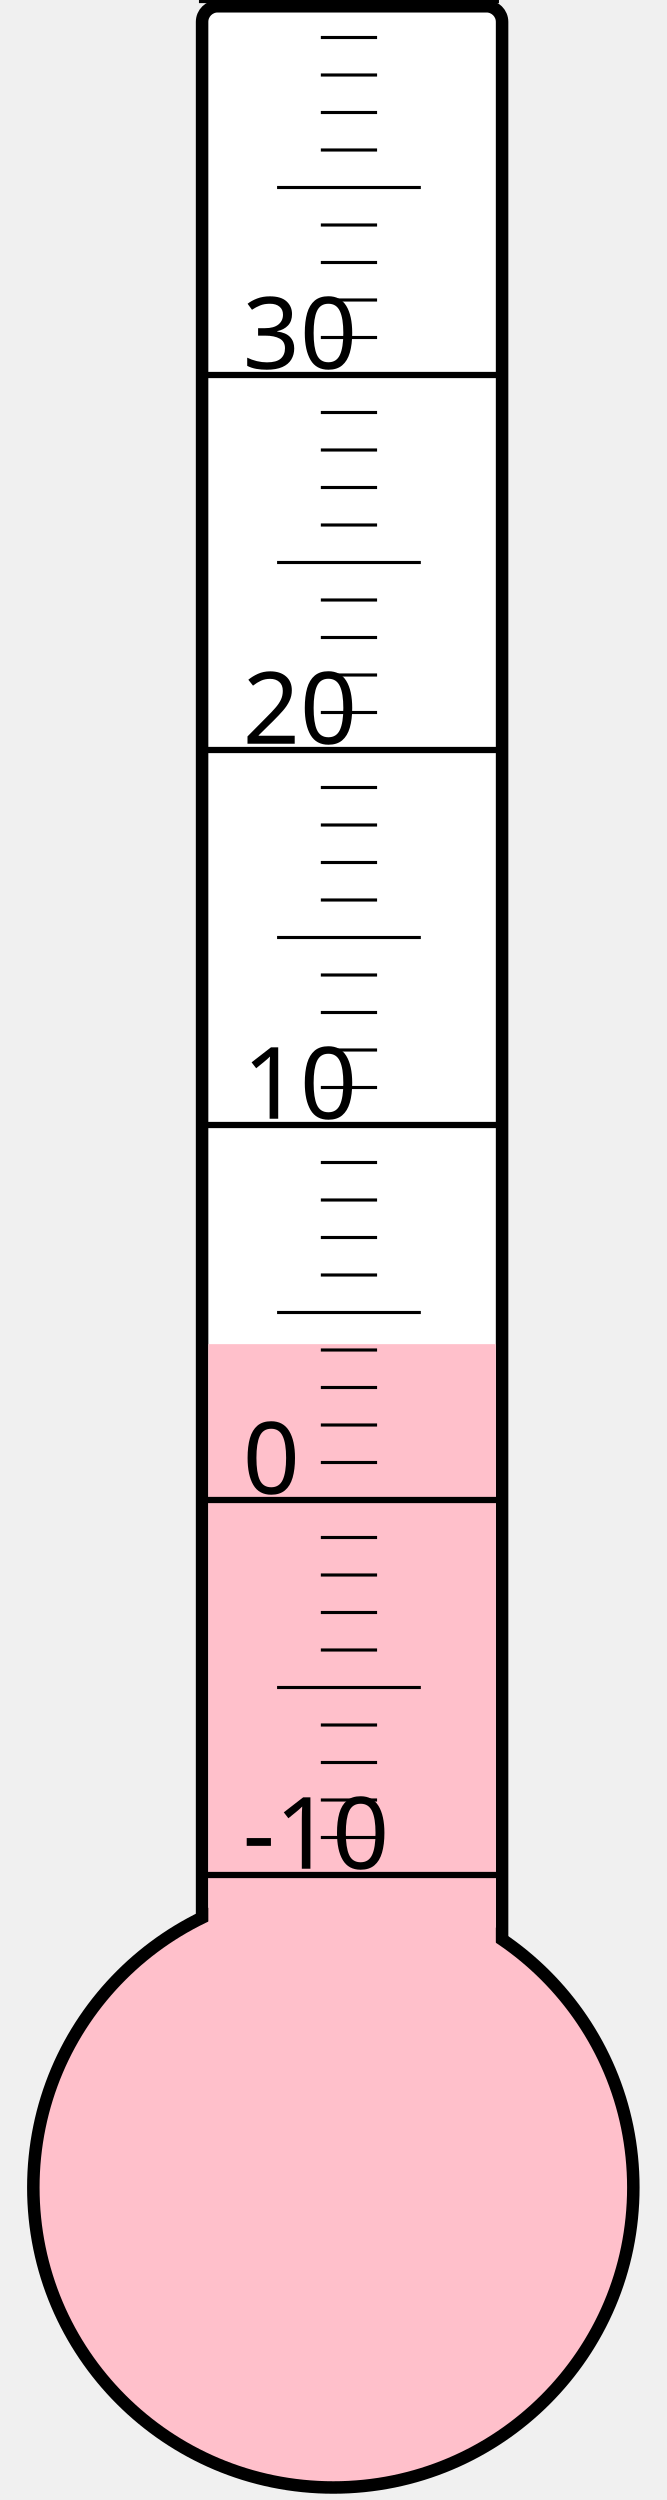
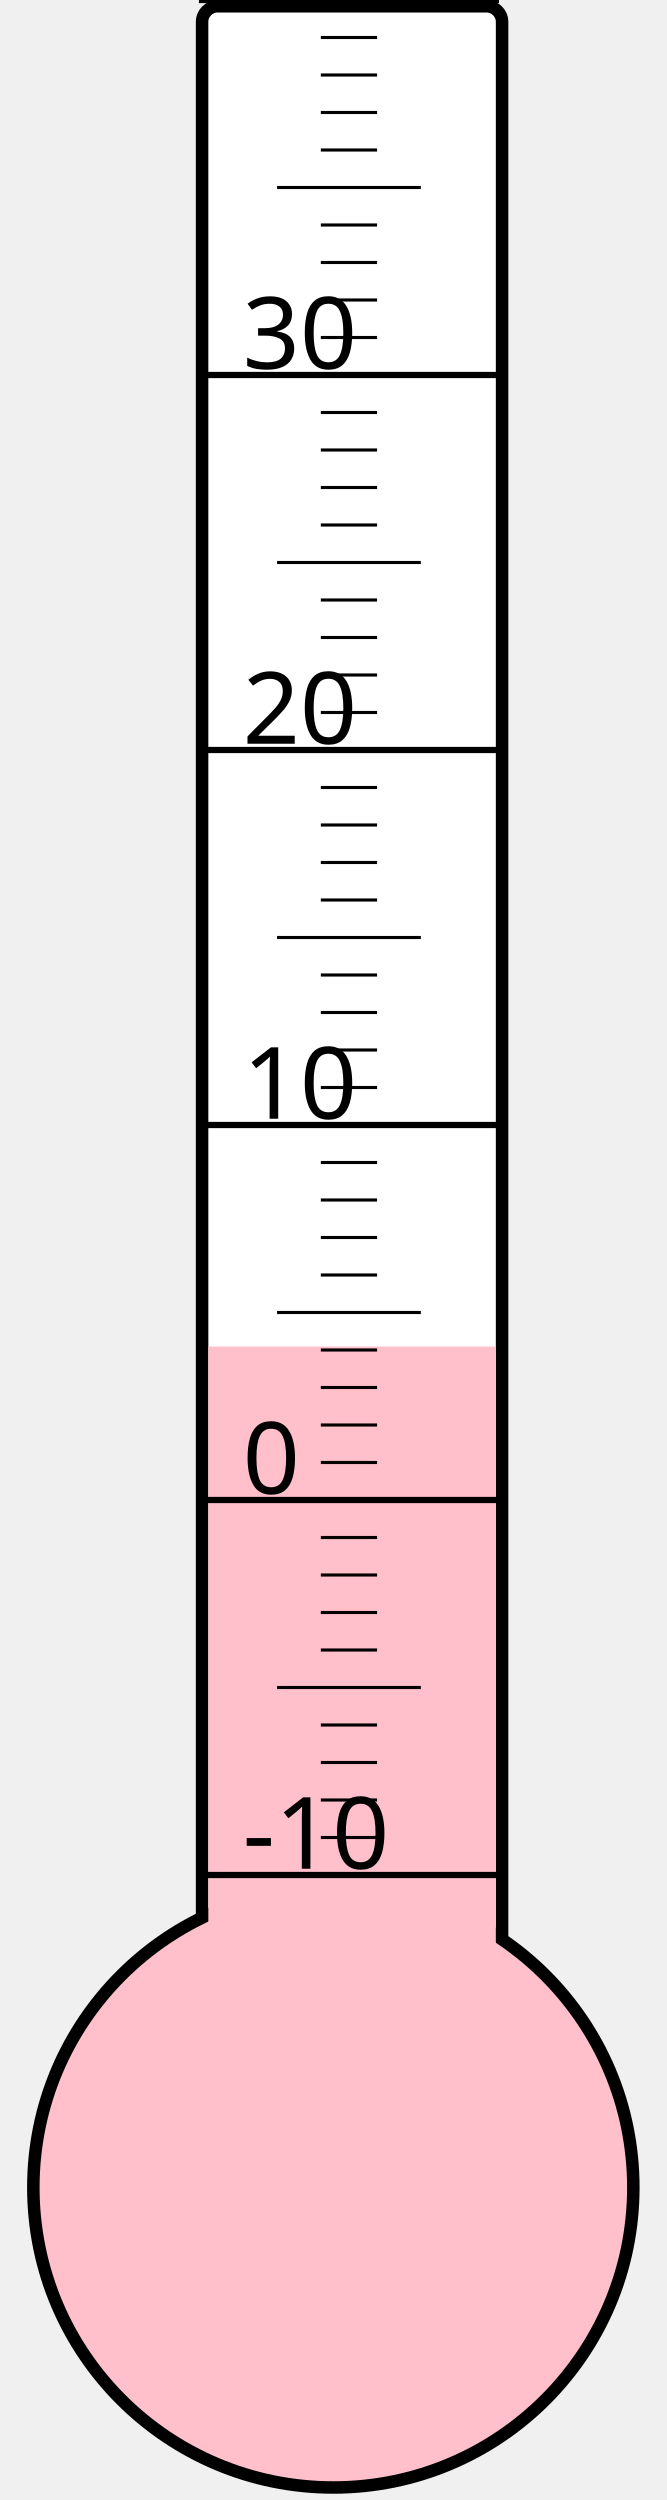
<svg xmlns="http://www.w3.org/2000/svg" width="40px" height="150px" viewBox="0 0 200 800">
  <rect width="200" height="800" x="0" y="0" style="fill: #ffffeb; fill-opacity: 0;" />
  <rect width="96" height="680" x="58" y="2" rx="5" ry="5" style="fill: white; fill-opacity: 1; stroke: black; stroke-width: 4;" />
  <circle cx="100" cy="700" r="96" style="fill: pink; stroke: black; stroke-width: 4;" />
-   <rect width="92" height="269.875" x="60" y="430.125" style="fill: pink; fill-opacity: 1; stroke-width: 0;" />
+   <rect width="92" height="269.125" x="60" y="430.875" style="fill: pink; fill-opacity: 1; stroke-width: 0;" />
  <text x="71" y="598" style="font-family: sans-serif; font-size: 24pt;">-10</text>
  <text x="71" y="478" style="font-family: sans-serif; font-size: 24pt;">0</text>
  <text x="71" y="358" style="font-family: sans-serif; font-size: 24pt;">10</text>
  <text x="71" y="238" style="font-family: sans-serif; font-size: 24pt;">20</text>
  <text x="71" y="118" style="font-family: sans-serif; font-size: 24pt;">30</text>
  <g style="stroke: black;">
    <line x1="57" y1="600" x2="153" y2="600" style="stroke-width: 2;" />
    <line x1="96" y1="588" x2="114" y2="588" style="stroke-width: 1;" />
    <line x1="96" y1="576" x2="114" y2="576" style="stroke-width: 1;" />
    <line x1="96" y1="564" x2="114" y2="564" style="stroke-width: 1;" />
    <line x1="96" y1="552" x2="114" y2="552" style="stroke-width: 1;" />
    <line x1="82" y1="540" x2="128" y2="540" style="stroke-width: 1;" />
    <line x1="96" y1="528" x2="114" y2="528" style="stroke-width: 1;" />
    <line x1="96" y1="516" x2="114" y2="516" style="stroke-width: 1;" />
    <line x1="96" y1="504" x2="114" y2="504" style="stroke-width: 1;" />
    <line x1="96" y1="492" x2="114" y2="492" style="stroke-width: 1;" />
    <line x1="57" y1="480" x2="153" y2="480" style="stroke-width: 2;" />
    <line x1="96" y1="468" x2="114" y2="468" style="stroke-width: 1;" />
    <line x1="96" y1="456" x2="114" y2="456" style="stroke-width: 1;" />
    <line x1="96" y1="444" x2="114" y2="444" style="stroke-width: 1;" />
    <line x1="96" y1="432" x2="114" y2="432" style="stroke-width: 1;" />
    <line x1="82" y1="420" x2="128" y2="420" style="stroke-width: 1;" />
    <line x1="96" y1="408" x2="114" y2="408" style="stroke-width: 1;" />
    <line x1="96" y1="396" x2="114" y2="396" style="stroke-width: 1;" />
    <line x1="96" y1="384" x2="114" y2="384" style="stroke-width: 1;" />
    <line x1="96" y1="372" x2="114" y2="372" style="stroke-width: 1;" />
    <line x1="57" y1="360" x2="153" y2="360" style="stroke-width: 2;" />
    <line x1="96" y1="348" x2="114" y2="348" style="stroke-width: 1;" />
    <line x1="96" y1="336" x2="114" y2="336" style="stroke-width: 1;" />
    <line x1="96" y1="324" x2="114" y2="324" style="stroke-width: 1;" />
    <line x1="96" y1="312" x2="114" y2="312" style="stroke-width: 1;" />
    <line x1="82" y1="300" x2="128" y2="300" style="stroke-width: 1;" />
    <line x1="96" y1="288" x2="114" y2="288" style="stroke-width: 1;" />
    <line x1="96" y1="276" x2="114" y2="276" style="stroke-width: 1;" />
    <line x1="96" y1="264" x2="114" y2="264" style="stroke-width: 1;" />
    <line x1="96" y1="252" x2="114" y2="252" style="stroke-width: 1;" />
    <line x1="57" y1="240" x2="153" y2="240" style="stroke-width: 2;" />
    <line x1="96" y1="228" x2="114" y2="228" style="stroke-width: 1;" />
    <line x1="96" y1="216" x2="114" y2="216" style="stroke-width: 1;" />
    <line x1="96" y1="204" x2="114" y2="204" style="stroke-width: 1;" />
    <line x1="96" y1="192" x2="114" y2="192" style="stroke-width: 1;" />
    <line x1="82" y1="180" x2="128" y2="180" style="stroke-width: 1;" />
    <line x1="96" y1="168" x2="114" y2="168" style="stroke-width: 1;" />
    <line x1="96" y1="156" x2="114" y2="156" style="stroke-width: 1;" />
    <line x1="96" y1="144" x2="114" y2="144" style="stroke-width: 1;" />
    <line x1="96" y1="132" x2="114" y2="132" style="stroke-width: 1;" />
    <line x1="57" y1="120" x2="153" y2="120" style="stroke-width: 2;" />
    <line x1="96" y1="108" x2="114" y2="108" style="stroke-width: 1;" />
    <line x1="96" y1="96" x2="114" y2="96" style="stroke-width: 1;" />
    <line x1="96" y1="84" x2="114" y2="84" style="stroke-width: 1;" />
    <line x1="96" y1="72" x2="114" y2="72" style="stroke-width: 1;" />
    <line x1="82" y1="60" x2="128" y2="60" style="stroke-width: 1;" />
    <line x1="96" y1="48" x2="114" y2="48" style="stroke-width: 1;" />
    <line x1="96" y1="36" x2="114" y2="36" style="stroke-width: 1;" />
    <line x1="96" y1="24" x2="114" y2="24" style="stroke-width: 1;" />
    <line x1="96" y1="12" x2="114" y2="12" style="stroke-width: 1;" />
    <line x1="57" y1="0" x2="153" y2="0" style="stroke-width: 2;" />
  </g>
</svg>
